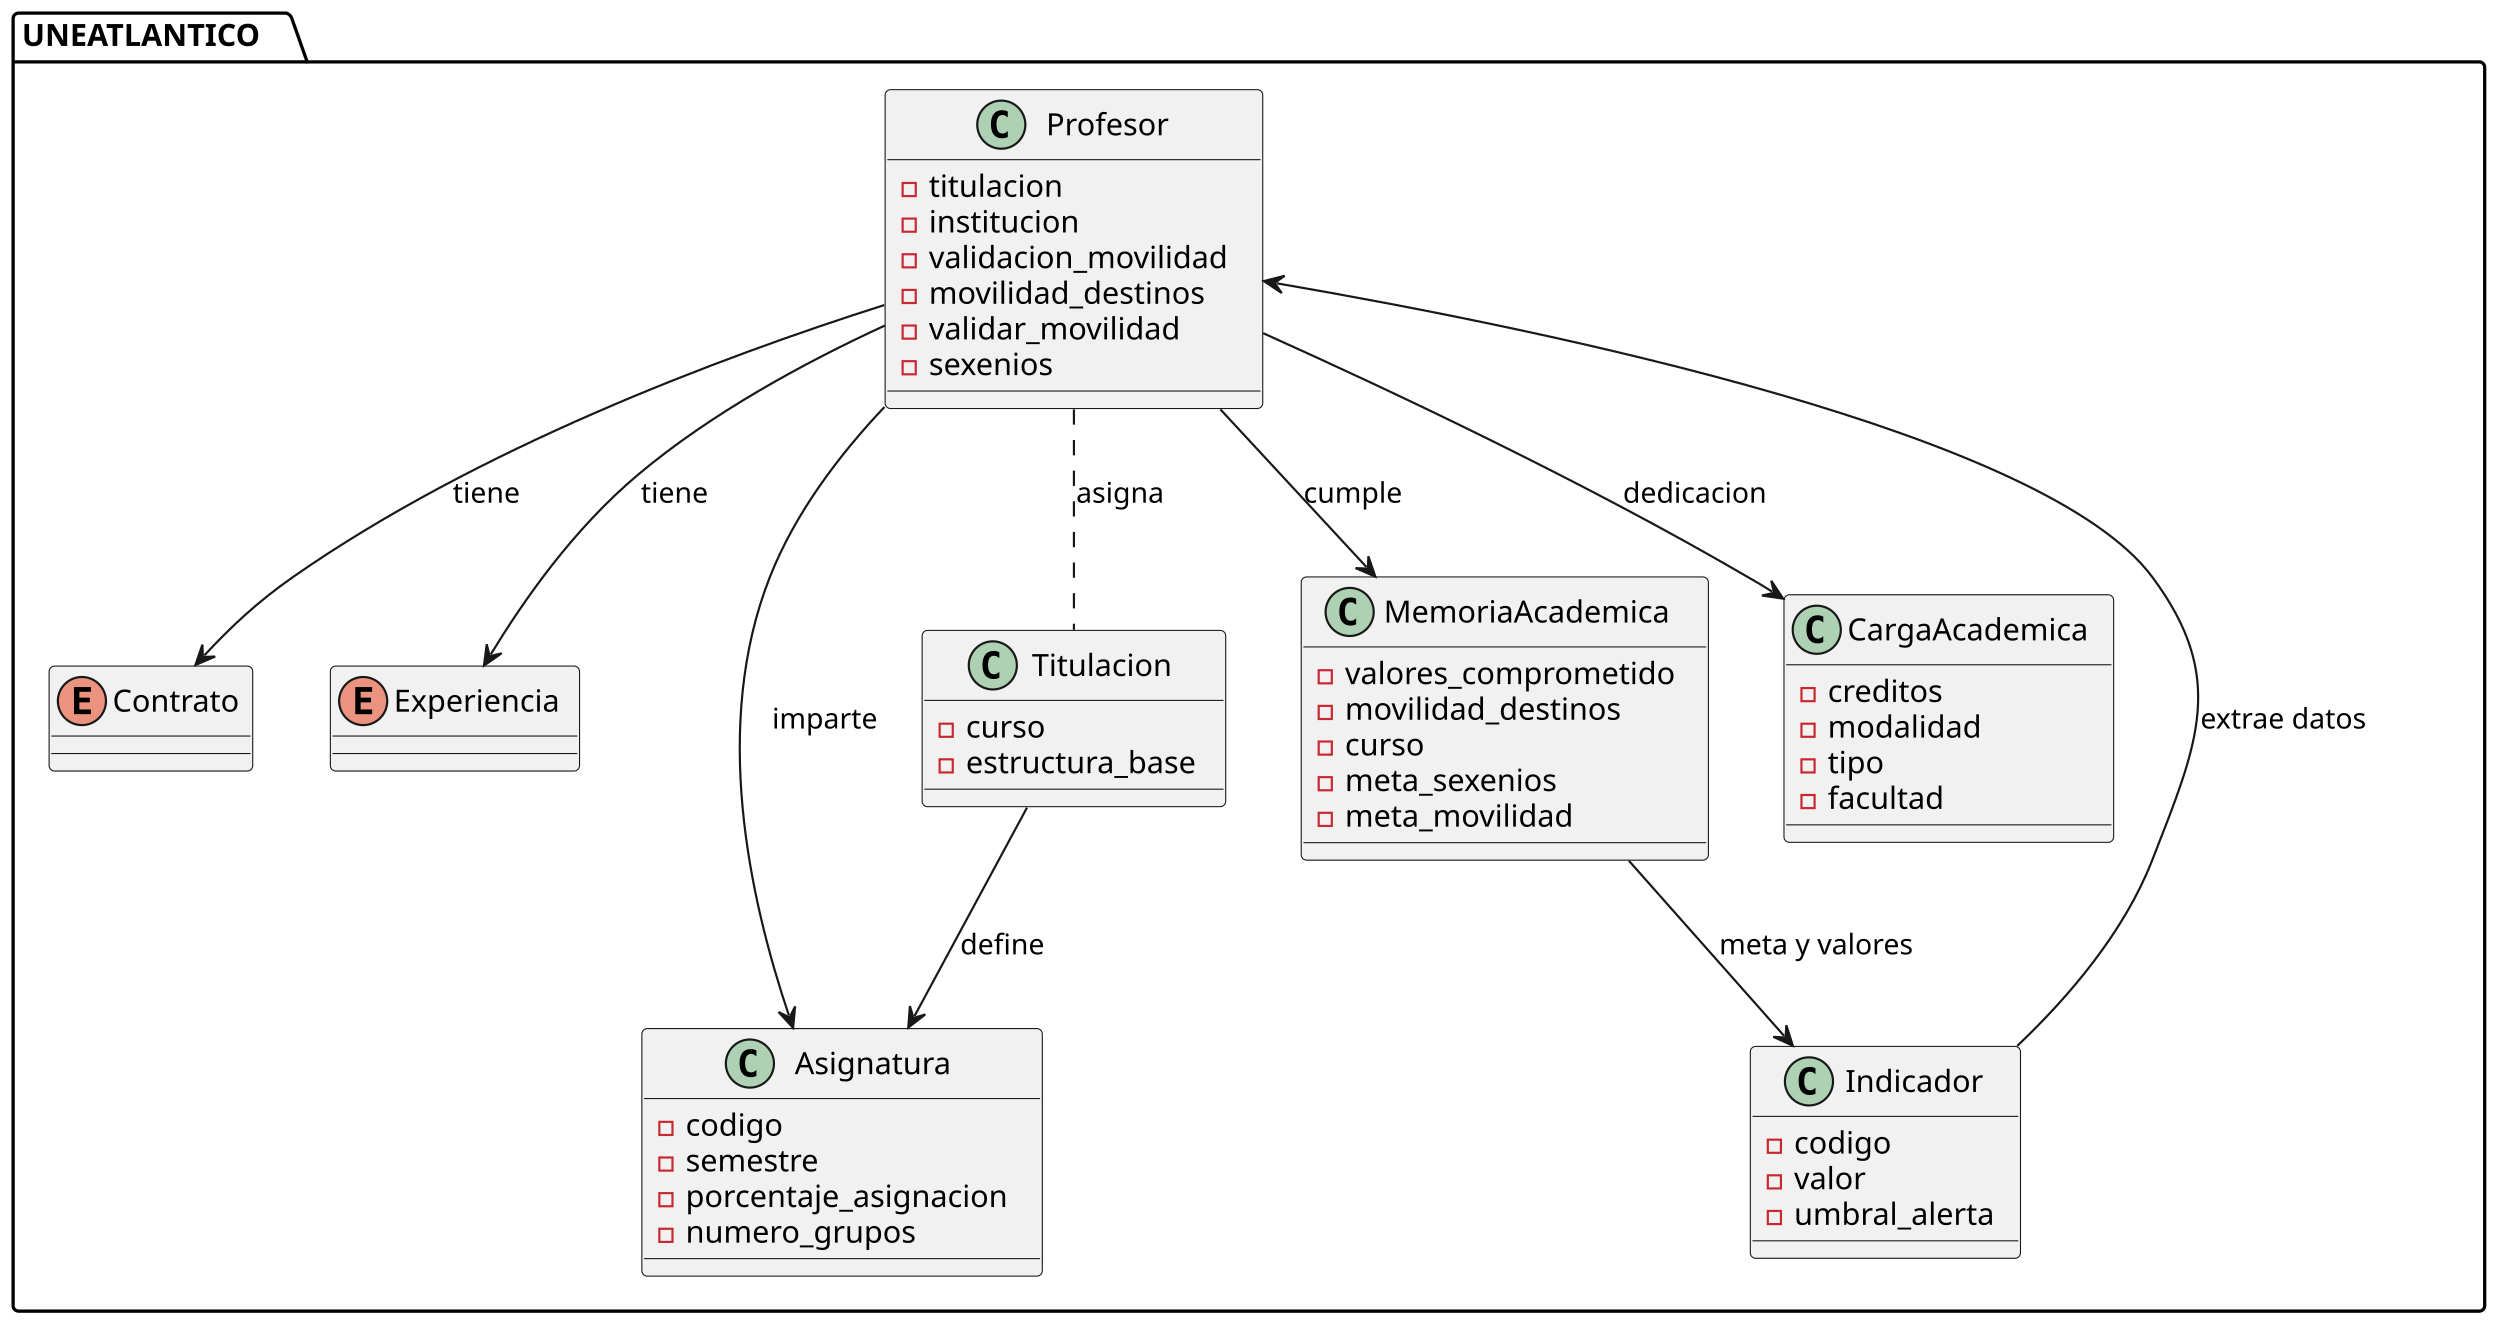
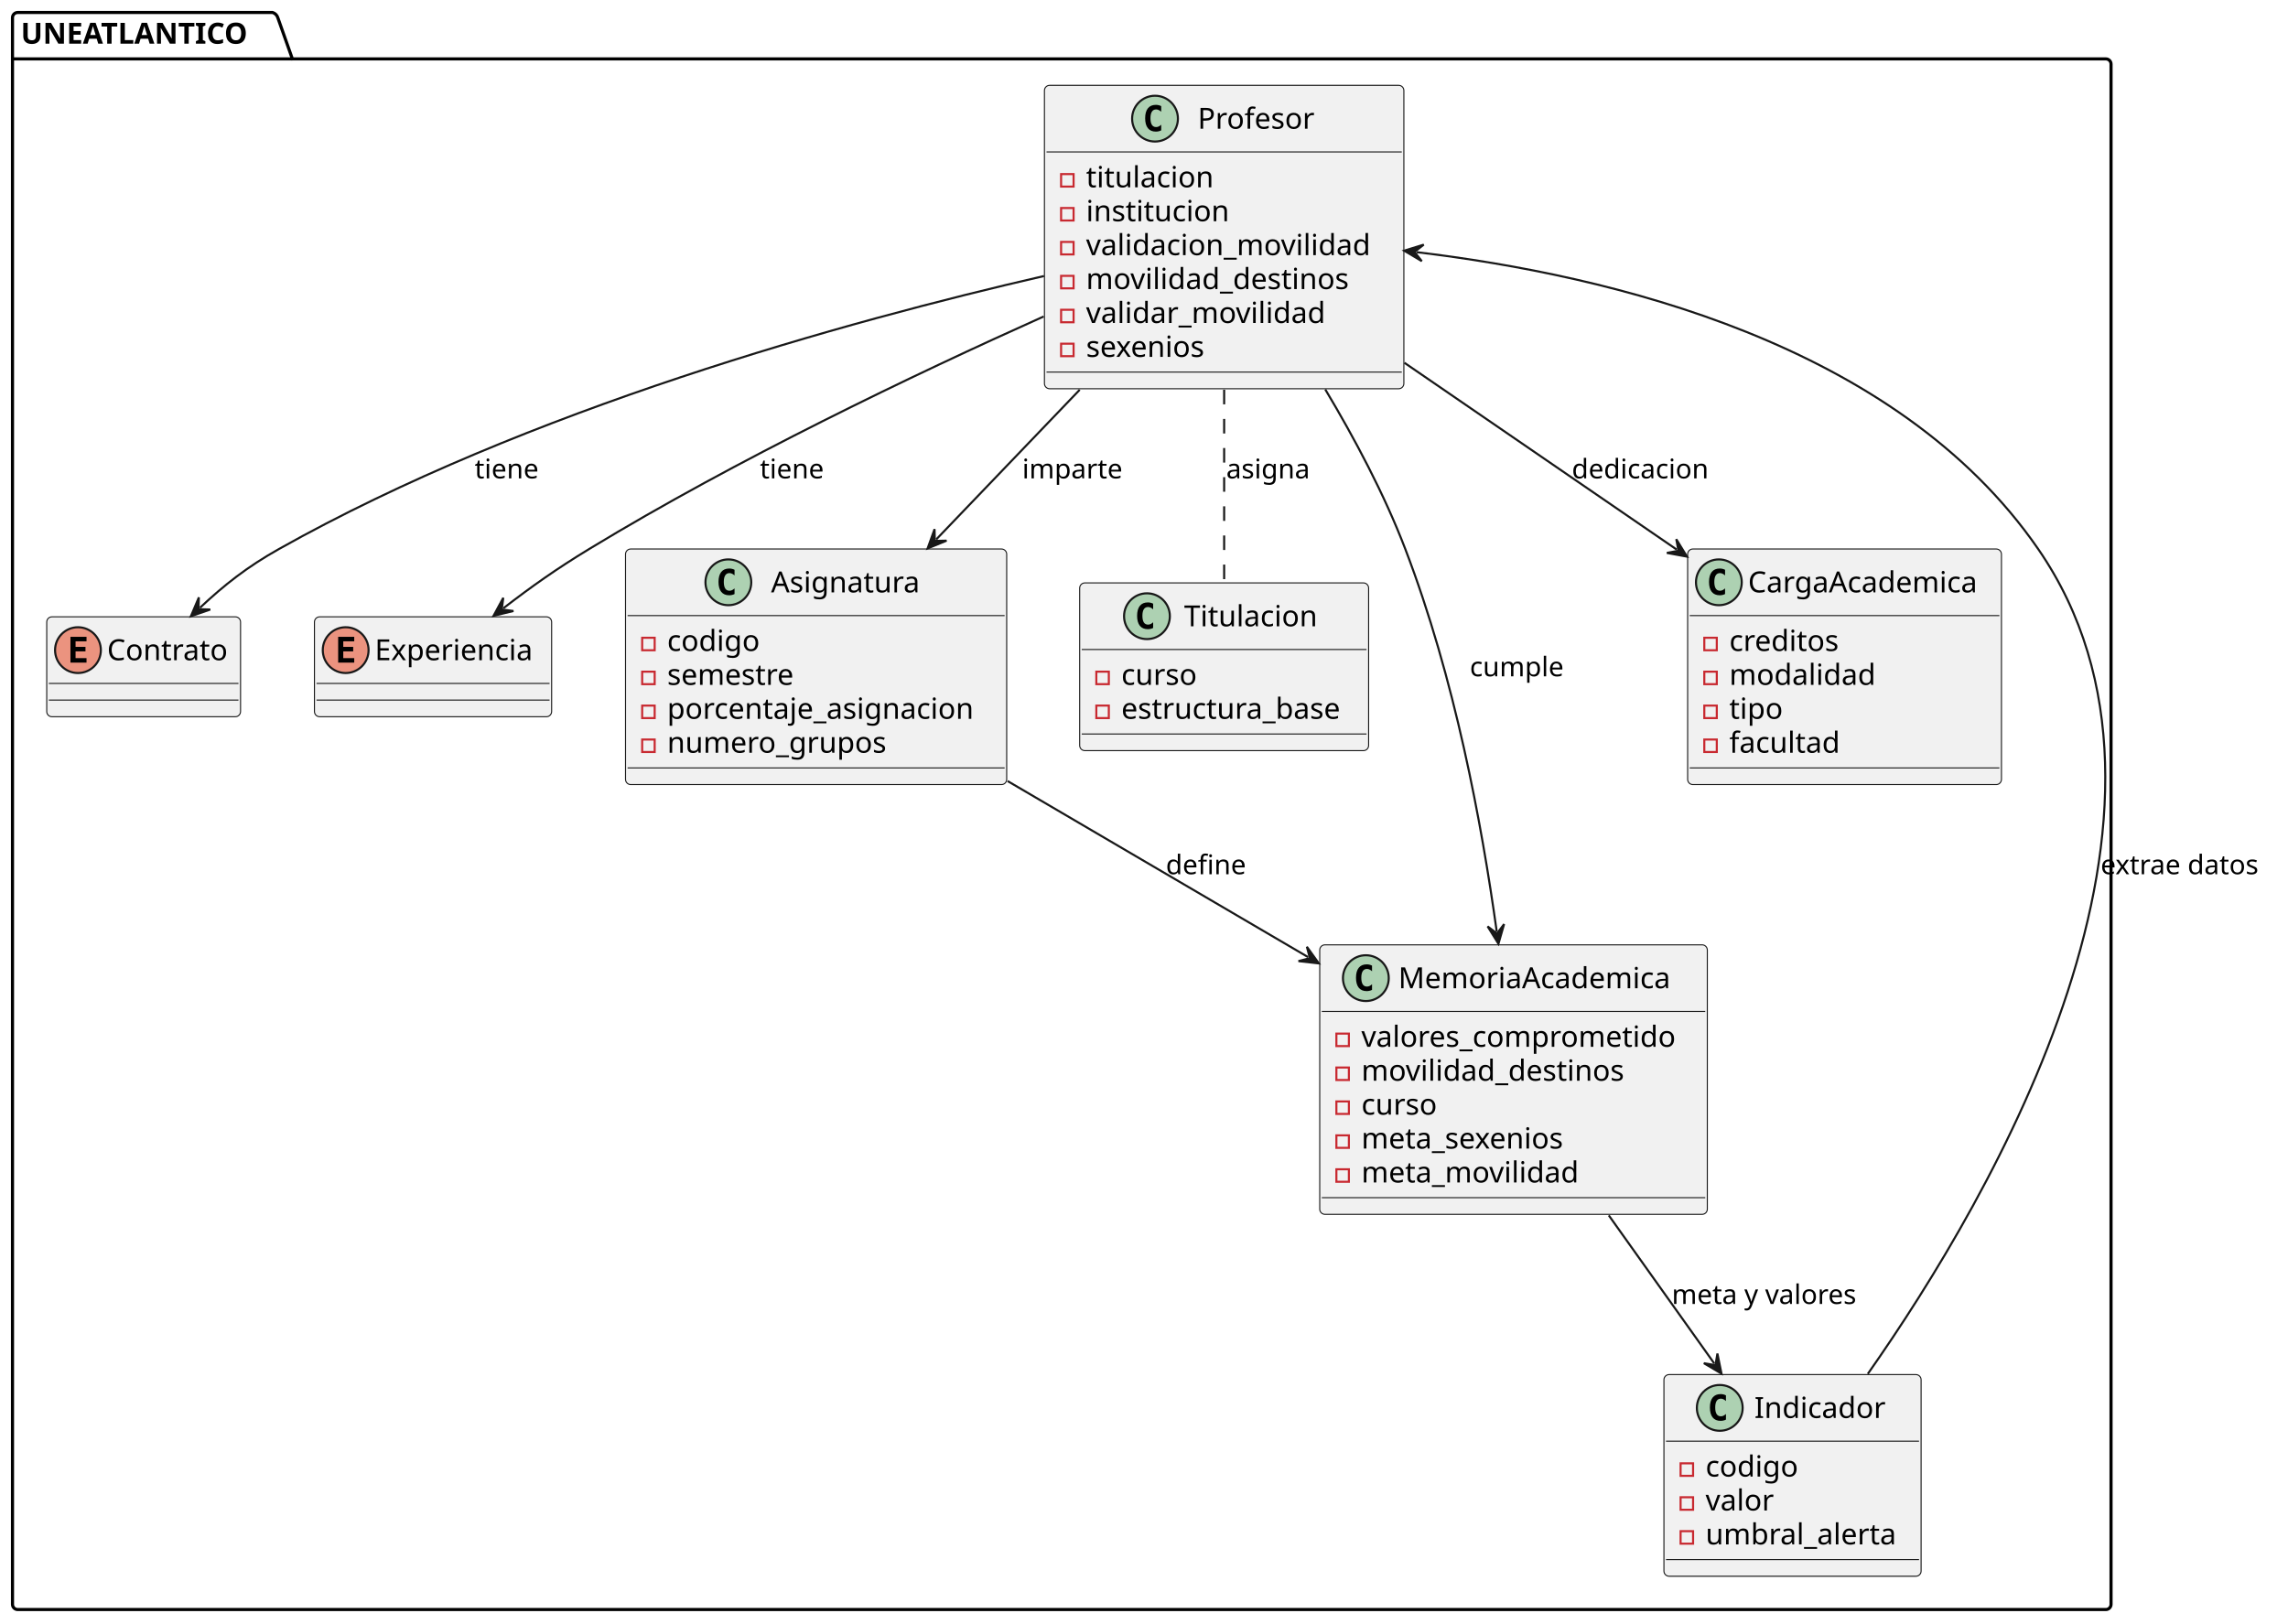
- <svg xmlns="http://www.w3.org/2000/svg" contentStyleType="text/css" height="606px" preserveAspectRatio="none" style="width:1143px;height:606px;background:#FFFFFF;" version="1.1" viewBox="0 0 1143 606" width="1143px" zoomAndPan="magnify">
+ <svg xmlns="http://www.w3.org/2000/svg" contentStyleType="text/css" height="780px" preserveAspectRatio="none" style="width:1099px;height:780px;background:#FFFFFF;" version="1.1" viewBox="0 0 1099 780" width="1099px" zoomAndPan="magnify">
  <defs />
  <g>
    <g id="cluster_UNEATLANTICO">
-       <path d="M8.5,6 L130.94,6 A3.75,3.75 0 0 1 133.44,8.5 L140.44,28.297 L1133.5,28.297 A2.5,2.5 0 0 1 1136,30.797 L1136,596.95 A2.5,2.5 0 0 1 1133.5,599.45 L8.5,599.45 A2.5,2.5 0 0 1 6,596.95 L6,8.5 A2.5,2.5 0 0 1 8.5,6 " fill="none" style="stroke:#000000;stroke-width:1.5;" />
+       <path d="M8.5,6 L130.94,6 A3.75,3.75 0 0 1 133.44,8.5 L140.44,28.297 L1011.5,28.297 A2.5,2.5 0 0 1 1014,30.797 L1014,770.84 A2.5,2.5 0 0 1 1011.5,773.34 L8.5,773.34 A2.5,2.5 0 0 1 6,770.84 L6,8.5 A2.5,2.5 0 0 1 8.5,6 " fill="none" style="stroke:#000000;stroke-width:1.5;" />
      <line style="stroke:#000000;stroke-width:1.5;" x1="6" x2="140.44" y1="28.297" y2="28.297" />
      <text fill="#000000" font-family="sans-serif" font-size="14" font-weight="bold" lengthAdjust="spacing" textLength="121.44" x="10" y="20.995">UNEATLANTICO</text>
    </g>
    <g id="elem_Profesor">
-       <rect codeLine="2" fill="#F1F1F1" height="145.781" id="Profesor" rx="2.5" ry="2.5" style="stroke:#181818;stroke-width:0.5;" width="172.644" x="404.68" y="41" />
-       <ellipse cx="457.792" cy="57" fill="#ADD1B2" rx="11" ry="11" style="stroke:#181818;stroke-width:1.0;" />
-       <path d="M460.761,62.641 Q460.182,62.938 459.542,63.078 Q458.901,63.234 458.198,63.234 Q455.698,63.234 454.37,61.594 Q453.057,59.938 453.057,56.812 Q453.057,53.688 454.37,52.031 Q455.698,50.375 458.198,50.375 Q458.901,50.375 459.542,50.531 Q460.198,50.688 460.761,50.984 L460.761,53.703 Q460.136,53.125 459.542,52.859 Q458.948,52.578 458.323,52.578 Q456.979,52.578 456.292,53.656 Q455.604,54.719 455.604,56.812 Q455.604,58.906 456.292,59.984 Q456.979,61.047 458.323,61.047 Q458.948,61.047 459.542,60.781 Q460.136,60.5 460.761,59.922 L460.761,62.641 Z " fill="#000000" />
-       <text fill="#000000" font-family="sans-serif" font-size="14" lengthAdjust="spacing" textLength="57.921" x="478.292" y="61.847">Profesor</text>
-       <line style="stroke:#181818;stroke-width:0.5;" x1="405.68" x2="576.324" y1="73" y2="73" />
-       <rect fill="none" height="6" style="stroke:#C82930;stroke-width:1.0;" width="6" x="412.68" y="83.648" />
-       <text fill="#000000" font-family="sans-serif" font-size="14" lengthAdjust="spacing" textLength="65.235" x="424.68" y="89.995">titulacion</text>
-       <rect fill="none" height="6" style="stroke:#C82930;stroke-width:1.0;" width="6" x="412.68" y="99.945" />
-       <text fill="#000000" font-family="sans-serif" font-size="14" lengthAdjust="spacing" textLength="72.823" x="424.68" y="106.292">institucion</text>
-       <rect fill="none" height="6" style="stroke:#C82930;stroke-width:1.0;" width="6" x="412.68" y="116.242" />
-       <text fill="#000000" font-family="sans-serif" font-size="14" lengthAdjust="spacing" textLength="146.644" x="424.68" y="122.589">validacion_movilidad</text>
-       <rect fill="none" height="6" style="stroke:#C82930;stroke-width:1.0;" width="6" x="412.68" y="132.539" />
-       <text fill="#000000" font-family="sans-serif" font-size="14" lengthAdjust="spacing" textLength="134.415" x="424.68" y="138.886">movilidad_destinos</text>
-       <rect fill="none" height="6" style="stroke:#C82930;stroke-width:1.0;" width="6" x="412.68" y="148.836" />
-       <text fill="#000000" font-family="sans-serif" font-size="14" lengthAdjust="spacing" textLength="123.375" x="424.68" y="155.183">validar_movilidad</text>
-       <rect fill="none" height="6" style="stroke:#C82930;stroke-width:1.0;" width="6" x="412.68" y="165.133" />
-       <text fill="#000000" font-family="sans-serif" font-size="14" lengthAdjust="spacing" textLength="61.428" x="424.68" y="171.48">sexenios</text>
-       <line style="stroke:#181818;stroke-width:0.5;" x1="405.68" x2="576.324" y1="178.781" y2="178.781" />
+       <rect codeLine="2" fill="#F1F1F1" height="145.781" id="Profesor" rx="2.5" ry="2.5" style="stroke:#181818;stroke-width:0.5;" width="172.644" x="501.68" y="41" />
+       <ellipse cx="554.792" cy="57" fill="#ADD1B2" rx="11" ry="11" style="stroke:#181818;stroke-width:1;" />
+       <path d="M557.761,62.641 Q557.182,62.938 556.542,63.078 Q555.901,63.234 555.198,63.234 Q552.698,63.234 551.37,61.594 Q550.057,59.938 550.057,56.812 Q550.057,53.688 551.37,52.031 Q552.698,50.375 555.198,50.375 Q555.901,50.375 556.542,50.531 Q557.198,50.688 557.761,50.984 L557.761,53.703 Q557.136,53.125 556.542,52.859 Q555.948,52.578 555.323,52.578 Q553.979,52.578 553.292,53.656 Q552.604,54.719 552.604,56.812 Q552.604,58.906 553.292,59.984 Q553.979,61.047 555.323,61.047 Q555.948,61.047 556.542,60.781 Q557.136,60.5 557.761,59.922 L557.761,62.641 Z " fill="#000000" />
+       <text fill="#000000" font-family="sans-serif" font-size="14" lengthAdjust="spacing" textLength="57.921" x="575.292" y="61.847">Profesor</text>
+       <line style="stroke:#181818;stroke-width:0.5;" x1="502.68" x2="673.324" y1="73" y2="73" />
+       <rect fill="none" height="6" style="stroke:#C82930;stroke-width:1;" width="6" x="509.68" y="83.648" />
+       <text fill="#000000" font-family="sans-serif" font-size="14" lengthAdjust="spacing" textLength="65.235" x="521.68" y="89.995">titulacion</text>
+       <rect fill="none" height="6" style="stroke:#C82930;stroke-width:1;" width="6" x="509.68" y="99.945" />
+       <text fill="#000000" font-family="sans-serif" font-size="14" lengthAdjust="spacing" textLength="72.823" x="521.68" y="106.292">institucion</text>
+       <rect fill="none" height="6" style="stroke:#C82930;stroke-width:1;" width="6" x="509.68" y="116.242" />
+       <text fill="#000000" font-family="sans-serif" font-size="14" lengthAdjust="spacing" textLength="146.644" x="521.68" y="122.589">validacion_movilidad</text>
+       <rect fill="none" height="6" style="stroke:#C82930;stroke-width:1;" width="6" x="509.68" y="132.539" />
+       <text fill="#000000" font-family="sans-serif" font-size="14" lengthAdjust="spacing" textLength="134.415" x="521.68" y="138.886">movilidad_destinos</text>
+       <rect fill="none" height="6" style="stroke:#C82930;stroke-width:1;" width="6" x="509.68" y="148.836" />
+       <text fill="#000000" font-family="sans-serif" font-size="14" lengthAdjust="spacing" textLength="123.375" x="521.68" y="155.183">validar_movilidad</text>
+       <rect fill="none" height="6" style="stroke:#C82930;stroke-width:1;" width="6" x="509.68" y="165.133" />
+       <text fill="#000000" font-family="sans-serif" font-size="14" lengthAdjust="spacing" textLength="61.428" x="521.68" y="171.48">sexenios</text>
+       <line style="stroke:#181818;stroke-width:0.5;" x1="502.68" x2="673.324" y1="178.781" y2="178.781" />
    </g>
    <g id="elem_Contrato">
-       <rect codeLine="11" fill="#F1F1F1" height="48" id="Contrato" rx="2.5" ry="2.5" style="stroke:#181818;stroke-width:0.5;" width="93.093" x="22.45" y="304.52" />
-       <ellipse cx="37.45" cy="320.52" fill="#EB937F" rx="11" ry="11" style="stroke:#181818;stroke-width:1.0;" />
-       <path d="M41.559,326.52 L33.841,326.52 L33.841,314.129 L41.559,314.129 L41.559,316.286 L36.294,316.286 L36.294,318.957 L41.059,318.957 L41.059,321.114 L36.294,321.114 L36.294,324.364 L41.559,324.364 L41.559,326.52 Z " fill="#000000" />
-       <text fill="#000000" font-family="sans-serif" font-size="14" lengthAdjust="spacing" textLength="61.093" x="51.45" y="325.367">Contrato</text>
-       <line style="stroke:#181818;stroke-width:0.5;" x1="23.45" x2="114.543" y1="336.52" y2="336.52" />
-       <line style="stroke:#181818;stroke-width:0.5;" x1="23.45" x2="114.543" y1="344.52" y2="344.52" />
+       <rect codeLine="11" fill="#F1F1F1" height="48" id="Contrato" rx="2.5" ry="2.5" style="stroke:#181818;stroke-width:0.5;" width="93.093" x="22.45" y="296.37" />
+       <ellipse cx="37.45" cy="312.37" fill="#EB937F" rx="11" ry="11" style="stroke:#181818;stroke-width:1;" />
+       <path d="M41.559,318.37 L33.841,318.37 L33.841,305.979 L41.559,305.979 L41.559,308.136 L36.294,308.136 L36.294,310.808 L41.059,310.808 L41.059,312.964 L36.294,312.964 L36.294,316.214 L41.559,316.214 L41.559,318.37 Z " fill="#000000" />
+       <text fill="#000000" font-family="sans-serif" font-size="14" lengthAdjust="spacing" textLength="61.093" x="51.45" y="317.217">Contrato</text>
+       <line style="stroke:#181818;stroke-width:0.5;" x1="23.45" x2="114.543" y1="328.37" y2="328.37" />
+       <line style="stroke:#181818;stroke-width:0.5;" x1="23.45" x2="114.543" y1="336.37" y2="336.37" />
    </g>
    <g id="elem_Experiencia">
-       <rect codeLine="13" fill="#F1F1F1" height="48" id="Experiencia" rx="2.5" ry="2.5" style="stroke:#181818;stroke-width:0.5;" width="113.929" x="151.04" y="304.52" />
-       <ellipse cx="166.04" cy="320.52" fill="#EB937F" rx="11" ry="11" style="stroke:#181818;stroke-width:1.0;" />
-       <path d="M170.149,326.52 L162.431,326.52 L162.431,314.129 L170.149,314.129 L170.149,316.286 L164.884,316.286 L164.884,318.957 L169.649,318.957 L169.649,321.114 L164.884,321.114 L164.884,324.364 L170.149,324.364 L170.149,326.52 Z " fill="#000000" />
-       <text fill="#000000" font-family="sans-serif" font-size="14" lengthAdjust="spacing" textLength="81.929" x="180.04" y="325.367">Experiencia</text>
-       <line style="stroke:#181818;stroke-width:0.5;" x1="152.04" x2="263.969" y1="336.52" y2="336.52" />
-       <line style="stroke:#181818;stroke-width:0.5;" x1="152.04" x2="263.969" y1="344.52" y2="344.52" />
+       <rect codeLine="13" fill="#F1F1F1" height="48" id="Experiencia" rx="2.5" ry="2.5" style="stroke:#181818;stroke-width:0.5;" width="113.929" x="151.04" y="296.37" />
+       <ellipse cx="166.04" cy="312.37" fill="#EB937F" rx="11" ry="11" style="stroke:#181818;stroke-width:1;" />
+       <path d="M170.149,318.37 L162.431,318.37 L162.431,305.979 L170.149,305.979 L170.149,308.136 L164.884,308.136 L164.884,310.808 L169.649,310.808 L169.649,312.964 L164.884,312.964 L164.884,316.214 L170.149,316.214 L170.149,318.37 Z " fill="#000000" />
+       <text fill="#000000" font-family="sans-serif" font-size="14" lengthAdjust="spacing" textLength="81.929" x="180.04" y="317.217">Experiencia</text>
+       <line style="stroke:#181818;stroke-width:0.5;" x1="152.04" x2="263.969" y1="328.37" y2="328.37" />
+       <line style="stroke:#181818;stroke-width:0.5;" x1="152.04" x2="263.969" y1="336.37" y2="336.37" />
    </g>
    <g id="elem_Asignatura">
-       <rect codeLine="16" fill="#F1F1F1" height="113.188" id="Asignatura" rx="2.5" ry="2.5" style="stroke:#181818;stroke-width:0.5;" width="183.09" x="293.46" y="470.26" />
-       <ellipse cx="342.856" cy="486.26" fill="#ADD1B2" rx="11" ry="11" style="stroke:#181818;stroke-width:1.0;" />
-       <path d="M345.825,491.901 Q345.247,492.197 344.606,492.338 Q343.966,492.494 343.263,492.494 Q340.763,492.494 339.435,490.854 Q338.122,489.197 338.122,486.072 Q338.122,482.947 339.435,481.291 Q340.763,479.635 343.263,479.635 Q343.966,479.635 344.606,479.791 Q345.263,479.947 345.825,480.244 L345.825,482.963 Q345.2,482.385 344.606,482.119 Q344.013,481.838 343.388,481.838 Q342.044,481.838 341.356,482.916 Q340.669,483.979 340.669,486.072 Q340.669,488.166 341.356,489.244 Q342.044,490.307 343.388,490.307 Q344.013,490.307 344.606,490.041 Q345.2,489.76 345.825,489.182 L345.825,491.901 Z " fill="#000000" />
-       <text fill="#000000" font-family="sans-serif" font-size="14" lengthAdjust="spacing" textLength="75.797" x="363.356" y="491.107">Asignatura</text>
-       <line style="stroke:#181818;stroke-width:0.5;" x1="294.46" x2="475.55" y1="502.26" y2="502.26" />
-       <rect fill="none" height="6" style="stroke:#C82930;stroke-width:1.0;" width="6" x="301.46" y="512.908" />
-       <text fill="#000000" font-family="sans-serif" font-size="14" lengthAdjust="spacing" textLength="46.491" x="313.46" y="519.255">codigo</text>
-       <rect fill="none" height="6" style="stroke:#C82930;stroke-width:1.0;" width="6" x="301.46" y="529.205" />
-       <text fill="#000000" font-family="sans-serif" font-size="14" lengthAdjust="spacing" textLength="65.311" x="313.46" y="535.552">semestre</text>
-       <rect fill="none" height="6" style="stroke:#C82930;stroke-width:1.0;" width="6" x="301.46" y="545.502" />
-       <text fill="#000000" font-family="sans-serif" font-size="14" lengthAdjust="spacing" textLength="157.09" x="313.46" y="551.849">porcentaje_asignacion</text>
-       <rect fill="none" height="6" style="stroke:#C82930;stroke-width:1.0;" width="6" x="301.46" y="561.799" />
-       <text fill="#000000" font-family="sans-serif" font-size="14" lengthAdjust="spacing" textLength="109.58" x="313.46" y="568.146">numero_grupos</text>
-       <line style="stroke:#181818;stroke-width:0.5;" x1="294.46" x2="475.55" y1="575.447" y2="575.447" />
+       <rect codeLine="16" fill="#F1F1F1" height="113.188" id="Asignatura" rx="2.5" ry="2.5" style="stroke:#181818;stroke-width:0.5;" width="183.09" x="300.46" y="263.78" />
+       <ellipse cx="349.856" cy="279.78" fill="#ADD1B2" rx="11" ry="11" style="stroke:#181818;stroke-width:1;" />
+       <path d="M352.825,285.421 Q352.247,285.717 351.606,285.858 Q350.966,286.014 350.263,286.014 Q347.763,286.014 346.435,284.374 Q345.122,282.717 345.122,279.592 Q345.122,276.467 346.435,274.811 Q347.763,273.155 350.263,273.155 Q350.966,273.155 351.606,273.311 Q352.263,273.467 352.825,273.764 L352.825,276.483 Q352.2,275.905 351.606,275.639 Q351.013,275.358 350.388,275.358 Q349.044,275.358 348.356,276.436 Q347.669,277.499 347.669,279.592 Q347.669,281.686 348.356,282.764 Q349.044,283.827 350.388,283.827 Q351.013,283.827 351.606,283.561 Q352.2,283.28 352.825,282.702 L352.825,285.421 Z " fill="#000000" />
+       <text fill="#000000" font-family="sans-serif" font-size="14" lengthAdjust="spacing" textLength="75.797" x="370.356" y="284.627">Asignatura</text>
+       <line style="stroke:#181818;stroke-width:0.5;" x1="301.46" x2="482.55" y1="295.78" y2="295.78" />
+       <rect fill="none" height="6" style="stroke:#C82930;stroke-width:1;" width="6" x="308.46" y="306.428" />
+       <text fill="#000000" font-family="sans-serif" font-size="14" lengthAdjust="spacing" textLength="46.491" x="320.46" y="312.775">codigo</text>
+       <rect fill="none" height="6" style="stroke:#C82930;stroke-width:1;" width="6" x="308.46" y="322.725" />
+       <text fill="#000000" font-family="sans-serif" font-size="14" lengthAdjust="spacing" textLength="65.311" x="320.46" y="329.072">semestre</text>
+       <rect fill="none" height="6" style="stroke:#C82930;stroke-width:1;" width="6" x="308.46" y="339.022" />
+       <text fill="#000000" font-family="sans-serif" font-size="14" lengthAdjust="spacing" textLength="157.09" x="320.46" y="345.369">porcentaje_asignacion</text>
+       <rect fill="none" height="6" style="stroke:#C82930;stroke-width:1;" width="6" x="308.46" y="355.319" />
+       <text fill="#000000" font-family="sans-serif" font-size="14" lengthAdjust="spacing" textLength="109.58" x="320.46" y="361.666">numero_grupos</text>
+       <line style="stroke:#181818;stroke-width:0.5;" x1="301.46" x2="482.55" y1="368.967" y2="368.967" />
    </g>
    <g id="elem_Titulacion">
-       <rect codeLine="23" fill="#F1F1F1" height="80.594" id="Titulacion" rx="2.5" ry="2.5" style="stroke:#181818;stroke-width:0.5;" width="138.793" x="421.6" y="288.22" />
-       <ellipse cx="453.923" cy="304.22" fill="#ADD1B2" rx="11" ry="11" style="stroke:#181818;stroke-width:1.0;" />
-       <path d="M456.892,309.861 Q456.313,310.158 455.673,310.298 Q455.032,310.454 454.329,310.454 Q451.829,310.454 450.501,308.814 Q449.188,307.158 449.188,304.033 Q449.188,300.908 450.501,299.251 Q451.829,297.595 454.329,297.595 Q455.032,297.595 455.673,297.751 Q456.329,297.908 456.892,298.204 L456.892,300.923 Q456.267,300.345 455.673,300.079 Q455.079,299.798 454.454,299.798 Q453.11,299.798 452.423,300.876 Q451.735,301.939 451.735,304.033 Q451.735,306.126 452.423,307.204 Q453.11,308.267 454.454,308.267 Q455.079,308.267 455.673,308.001 Q456.267,307.72 456.892,307.142 L456.892,309.861 Z " fill="#000000" />
-       <text fill="#000000" font-family="sans-serif" font-size="14" lengthAdjust="spacing" textLength="68.298" x="471.772" y="309.067">Titulacion</text>
-       <line style="stroke:#181818;stroke-width:0.5;" x1="422.6" x2="559.393" y1="320.22" y2="320.22" />
-       <rect fill="none" height="6" style="stroke:#C82930;stroke-width:1.0;" width="6" x="429.6" y="330.868" />
-       <text fill="#000000" font-family="sans-serif" font-size="14" lengthAdjust="spacing" textLength="38.185" x="441.6" y="337.215">curso</text>
-       <rect fill="none" height="6" style="stroke:#C82930;stroke-width:1.0;" width="6" x="429.6" y="347.165" />
-       <text fill="#000000" font-family="sans-serif" font-size="14" lengthAdjust="spacing" textLength="112.793" x="441.6" y="353.512">estructura_base</text>
-       <line style="stroke:#181818;stroke-width:0.5;" x1="422.6" x2="559.393" y1="360.814" y2="360.814" />
+       <rect codeLine="23" fill="#F1F1F1" height="80.594" id="Titulacion" rx="2.5" ry="2.5" style="stroke:#181818;stroke-width:0.5;" width="138.793" x="518.6" y="280.07" />
+       <ellipse cx="550.923" cy="296.07" fill="#ADD1B2" rx="11" ry="11" style="stroke:#181818;stroke-width:1;" />
+       <path d="M553.892,301.711 Q553.313,302.007 552.673,302.148 Q552.032,302.304 551.329,302.304 Q548.829,302.304 547.501,300.664 Q546.188,299.007 546.188,295.882 Q546.188,292.757 547.501,291.101 Q548.829,289.445 551.329,289.445 Q552.032,289.445 552.673,289.601 Q553.329,289.757 553.892,290.054 L553.892,292.773 Q553.267,292.195 552.673,291.929 Q552.079,291.648 551.454,291.648 Q550.11,291.648 549.423,292.726 Q548.735,293.789 548.735,295.882 Q548.735,297.976 549.423,299.054 Q550.11,300.117 551.454,300.117 Q552.079,300.117 552.673,299.851 Q553.267,299.57 553.892,298.992 L553.892,301.711 Z " fill="#000000" />
+       <text fill="#000000" font-family="sans-serif" font-size="14" lengthAdjust="spacing" textLength="68.298" x="568.772" y="300.917">Titulacion</text>
+       <line style="stroke:#181818;stroke-width:0.5;" x1="519.6" x2="656.393" y1="312.07" y2="312.07" />
+       <rect fill="none" height="6" style="stroke:#C82930;stroke-width:1;" width="6" x="526.6" y="322.718" />
+       <text fill="#000000" font-family="sans-serif" font-size="14" lengthAdjust="spacing" textLength="38.185" x="538.6" y="329.065">curso</text>
+       <rect fill="none" height="6" style="stroke:#C82930;stroke-width:1;" width="6" x="526.6" y="339.015" />
+       <text fill="#000000" font-family="sans-serif" font-size="14" lengthAdjust="spacing" textLength="112.793" x="538.6" y="345.362">estructura_base</text>
+       <line style="stroke:#181818;stroke-width:0.5;" x1="519.6" x2="656.393" y1="352.664" y2="352.664" />
    </g>
    <g id="elem_MemoriaAcademica">
-       <rect codeLine="28" fill="#F1F1F1" height="129.484" id="MemoriaAcademica" rx="2.5" ry="2.5" style="stroke:#181818;stroke-width:0.5;" width="186.173" x="594.91" y="263.78" />
-       <ellipse cx="617.063" cy="279.78" fill="#ADD1B2" rx="11" ry="11" style="stroke:#181818;stroke-width:1.0;" />
-       <path d="M620.032,285.421 Q619.454,285.717 618.813,285.858 Q618.172,286.014 617.469,286.014 Q614.969,286.014 613.641,284.374 Q612.329,282.717 612.329,279.592 Q612.329,276.467 613.641,274.811 Q614.969,273.155 617.469,273.155 Q618.172,273.155 618.813,273.311 Q619.469,273.467 620.032,273.764 L620.032,276.483 Q619.407,275.905 618.813,275.639 Q618.219,275.358 617.594,275.358 Q616.25,275.358 615.563,276.436 Q614.875,277.499 614.875,279.592 Q614.875,281.686 615.563,282.764 Q616.25,283.827 617.594,283.827 Q618.219,283.827 618.813,283.561 Q619.407,283.28 620.032,282.702 L620.032,285.421 Z " fill="#000000" />
-       <text fill="#000000" font-family="sans-serif" font-size="14" lengthAdjust="spacing" textLength="138.277" x="632.653" y="284.627">MemoriaAcademica</text>
-       <line style="stroke:#181818;stroke-width:0.5;" x1="595.91" x2="780.083" y1="295.78" y2="295.78" />
-       <rect fill="none" height="6" style="stroke:#C82930;stroke-width:1.0;" width="6" x="602.91" y="306.428" />
-       <text fill="#000000" font-family="sans-serif" font-size="14" lengthAdjust="spacing" textLength="160.173" x="614.91" y="312.775">valores_comprometido</text>
-       <rect fill="none" height="6" style="stroke:#C82930;stroke-width:1.0;" width="6" x="602.91" y="322.725" />
-       <text fill="#000000" font-family="sans-serif" font-size="14" lengthAdjust="spacing" textLength="134.415" x="614.91" y="329.072">movilidad_destinos</text>
-       <rect fill="none" height="6" style="stroke:#C82930;stroke-width:1.0;" width="6" x="602.91" y="339.022" />
-       <text fill="#000000" font-family="sans-serif" font-size="14" lengthAdjust="spacing" textLength="38.185" x="614.91" y="345.369">curso</text>
-       <rect fill="none" height="6" style="stroke:#C82930;stroke-width:1.0;" width="6" x="602.91" y="355.319" />
-       <text fill="#000000" font-family="sans-serif" font-size="14" lengthAdjust="spacing" textLength="104.747" x="614.91" y="361.666">meta_sexenios</text>
-       <rect fill="none" height="6" style="stroke:#C82930;stroke-width:1.0;" width="6" x="602.91" y="371.616" />
-       <text fill="#000000" font-family="sans-serif" font-size="14" lengthAdjust="spacing" textLength="111.829" x="614.91" y="377.963">meta_movilidad</text>
-       <line style="stroke:#181818;stroke-width:0.5;" x1="595.91" x2="780.083" y1="385.264" y2="385.264" />
+       <rect codeLine="28" fill="#F1F1F1" height="129.484" id="MemoriaAcademica" rx="2.5" ry="2.5" style="stroke:#181818;stroke-width:0.5;" width="186.173" x="633.91" y="453.97" />
+       <ellipse cx="656.063" cy="469.97" fill="#ADD1B2" rx="11" ry="11" style="stroke:#181818;stroke-width:1;" />
+       <path d="M659.032,475.611 Q658.454,475.908 657.813,476.048 Q657.172,476.204 656.469,476.204 Q653.969,476.204 652.641,474.564 Q651.329,472.908 651.329,469.783 Q651.329,466.658 652.641,465.001 Q653.969,463.345 656.469,463.345 Q657.172,463.345 657.813,463.501 Q658.469,463.658 659.032,463.954 L659.032,466.673 Q658.407,466.095 657.813,465.829 Q657.219,465.548 656.594,465.548 Q655.25,465.548 654.563,466.626 Q653.875,467.689 653.875,469.783 Q653.875,471.876 654.563,472.954 Q655.25,474.017 656.594,474.017 Q657.219,474.017 657.813,473.751 Q658.407,473.47 659.032,472.892 L659.032,475.611 Z " fill="#000000" />
+       <text fill="#000000" font-family="sans-serif" font-size="14" lengthAdjust="spacing" textLength="138.277" x="671.653" y="474.817">MemoriaAcademica</text>
+       <line style="stroke:#181818;stroke-width:0.5;" x1="634.91" x2="819.083" y1="485.97" y2="485.97" />
+       <rect fill="none" height="6" style="stroke:#C82930;stroke-width:1;" width="6" x="641.91" y="496.618" />
+       <text fill="#000000" font-family="sans-serif" font-size="14" lengthAdjust="spacing" textLength="160.173" x="653.91" y="502.965">valores_comprometido</text>
+       <rect fill="none" height="6" style="stroke:#C82930;stroke-width:1;" width="6" x="641.91" y="512.915" />
+       <text fill="#000000" font-family="sans-serif" font-size="14" lengthAdjust="spacing" textLength="134.415" x="653.91" y="519.262">movilidad_destinos</text>
+       <rect fill="none" height="6" style="stroke:#C82930;stroke-width:1;" width="6" x="641.91" y="529.212" />
+       <text fill="#000000" font-family="sans-serif" font-size="14" lengthAdjust="spacing" textLength="38.185" x="653.91" y="535.559">curso</text>
+       <rect fill="none" height="6" style="stroke:#C82930;stroke-width:1;" width="6" x="641.91" y="545.509" />
+       <text fill="#000000" font-family="sans-serif" font-size="14" lengthAdjust="spacing" textLength="104.747" x="653.91" y="551.856">meta_sexenios</text>
+       <rect fill="none" height="6" style="stroke:#C82930;stroke-width:1;" width="6" x="641.91" y="561.806" />
+       <text fill="#000000" font-family="sans-serif" font-size="14" lengthAdjust="spacing" textLength="111.829" x="653.91" y="568.153">meta_movilidad</text>
+       <line style="stroke:#181818;stroke-width:0.5;" x1="634.91" x2="819.083" y1="575.454" y2="575.454" />
    </g>
    <g id="elem_Indicador">
-       <rect codeLine="36" fill="#F1F1F1" height="96.891" id="Indicador" rx="2.5" ry="2.5" style="stroke:#181818;stroke-width:0.5;" width="123.528" x="800.24" y="478.41" />
-       <ellipse cx="827.059" cy="494.41" fill="#ADD1B2" rx="11" ry="11" style="stroke:#181818;stroke-width:1.0;" />
-       <path d="M830.028,500.051 Q829.45,500.348 828.809,500.488 Q828.169,500.644 827.466,500.644 Q824.966,500.644 823.638,499.004 Q822.325,497.348 822.325,494.223 Q822.325,491.098 823.638,489.441 Q824.966,487.785 827.466,487.785 Q828.169,487.785 828.809,487.941 Q829.466,488.098 830.028,488.394 L830.028,491.113 Q829.403,490.535 828.809,490.269 Q828.216,489.988 827.591,489.988 Q826.247,489.988 825.559,491.066 Q824.872,492.129 824.872,494.223 Q824.872,496.316 825.559,497.394 Q826.247,498.457 827.591,498.457 Q828.216,498.457 828.809,498.191 Q829.403,497.91 830.028,497.332 L830.028,500.051 Z " fill="#000000" />
-       <text fill="#000000" font-family="sans-serif" font-size="14" lengthAdjust="spacing" textLength="65.263" x="843.686" y="499.257">Indicador</text>
-       <line style="stroke:#181818;stroke-width:0.5;" x1="801.24" x2="922.768" y1="510.41" y2="510.41" />
-       <rect fill="none" height="6" style="stroke:#C82930;stroke-width:1.0;" width="6" x="808.24" y="521.058" />
-       <text fill="#000000" font-family="sans-serif" font-size="14" lengthAdjust="spacing" textLength="46.491" x="820.24" y="527.405">codigo</text>
-       <rect fill="none" height="6" style="stroke:#C82930;stroke-width:1.0;" width="6" x="808.24" y="537.355" />
-       <text fill="#000000" font-family="sans-serif" font-size="14" lengthAdjust="spacing" textLength="35.075" x="820.24" y="543.702">valor</text>
-       <rect fill="none" height="6" style="stroke:#C82930;stroke-width:1.0;" width="6" x="808.24" y="553.652" />
-       <text fill="#000000" font-family="sans-serif" font-size="14" lengthAdjust="spacing" textLength="97.528" x="820.24" y="559.999">umbral_alerta</text>
-       <line style="stroke:#181818;stroke-width:0.5;" x1="801.24" x2="922.768" y1="567.301" y2="567.301" />
+       <rect codeLine="36" fill="#F1F1F1" height="96.891" id="Indicador" rx="2.5" ry="2.5" style="stroke:#181818;stroke-width:0.5;" width="123.528" x="799.24" y="660.45" />
+       <ellipse cx="826.059" cy="676.45" fill="#ADD1B2" rx="11" ry="11" style="stroke:#181818;stroke-width:1;" />
+       <path d="M829.028,682.091 Q828.45,682.388 827.809,682.528 Q827.169,682.684 826.466,682.684 Q823.966,682.684 822.638,681.044 Q821.325,679.388 821.325,676.263 Q821.325,673.138 822.638,671.481 Q823.966,669.825 826.466,669.825 Q827.169,669.825 827.809,669.981 Q828.466,670.138 829.028,670.434 L829.028,673.153 Q828.403,672.575 827.809,672.309 Q827.216,672.028 826.591,672.028 Q825.247,672.028 824.559,673.106 Q823.872,674.169 823.872,676.263 Q823.872,678.356 824.559,679.434 Q825.247,680.497 826.591,680.497 Q827.216,680.497 827.809,680.231 Q828.403,679.95 829.028,679.372 L829.028,682.091 Z " fill="#000000" />
+       <text fill="#000000" font-family="sans-serif" font-size="14" lengthAdjust="spacing" textLength="65.263" x="842.686" y="681.297">Indicador</text>
+       <line style="stroke:#181818;stroke-width:0.5;" x1="800.24" x2="921.768" y1="692.45" y2="692.45" />
+       <rect fill="none" height="6" style="stroke:#C82930;stroke-width:1;" width="6" x="807.24" y="703.098" />
+       <text fill="#000000" font-family="sans-serif" font-size="14" lengthAdjust="spacing" textLength="46.491" x="819.24" y="709.445">codigo</text>
+       <rect fill="none" height="6" style="stroke:#C82930;stroke-width:1;" width="6" x="807.24" y="719.395" />
+       <text fill="#000000" font-family="sans-serif" font-size="14" lengthAdjust="spacing" textLength="35.075" x="819.24" y="725.742">valor</text>
+       <rect fill="none" height="6" style="stroke:#C82930;stroke-width:1;" width="6" x="807.24" y="735.692" />
+       <text fill="#000000" font-family="sans-serif" font-size="14" lengthAdjust="spacing" textLength="97.528" x="819.24" y="742.039">umbral_alerta</text>
+       <line style="stroke:#181818;stroke-width:0.5;" x1="800.24" x2="921.768" y1="749.341" y2="749.341" />
    </g>
    <g id="elem_CargaAcademica">
-       <rect codeLine="42" fill="#F1F1F1" height="113.188" id="CargaAcademica" rx="2.5" ry="2.5" style="stroke:#181818;stroke-width:0.5;" width="150.733" x="815.63" y="271.93" />
-       <ellipse cx="830.63" cy="287.93" fill="#ADD1B2" rx="11" ry="11" style="stroke:#181818;stroke-width:1.0;" />
-       <path d="M833.599,293.571 Q833.021,293.868 832.38,294.008 Q831.739,294.164 831.036,294.164 Q828.536,294.164 827.208,292.524 Q825.896,290.868 825.896,287.743 Q825.896,284.618 827.208,282.961 Q828.536,281.305 831.036,281.305 Q831.739,281.305 832.38,281.461 Q833.036,281.618 833.599,281.914 L833.599,284.633 Q832.974,284.055 832.38,283.789 Q831.786,283.508 831.161,283.508 Q829.817,283.508 829.13,284.586 Q828.442,285.649 828.442,287.743 Q828.442,289.836 829.13,290.914 Q829.817,291.977 831.161,291.977 Q831.786,291.977 832.38,291.711 Q832.974,291.43 833.599,290.852 L833.599,293.571 Z " fill="#000000" />
-       <text fill="#000000" font-family="sans-serif" font-size="14" lengthAdjust="spacing" textLength="118.733" x="844.63" y="292.777">CargaAcademica</text>
-       <line style="stroke:#181818;stroke-width:0.5;" x1="816.63" x2="965.363" y1="303.93" y2="303.93" />
-       <rect fill="none" height="6" style="stroke:#C82930;stroke-width:1.0;" width="6" x="823.63" y="314.578" />
-       <text fill="#000000" font-family="sans-serif" font-size="14" lengthAdjust="spacing" textLength="56.191" x="835.63" y="320.925">creditos</text>
-       <rect fill="none" height="6" style="stroke:#C82930;stroke-width:1.0;" width="6" x="823.63" y="330.875" />
-       <text fill="#000000" font-family="sans-serif" font-size="14" lengthAdjust="spacing" textLength="73.801" x="835.63" y="337.222">modalidad</text>
-       <rect fill="none" height="6" style="stroke:#C82930;stroke-width:1.0;" width="6" x="823.63" y="347.172" />
-       <text fill="#000000" font-family="sans-serif" font-size="14" lengthAdjust="spacing" textLength="26.831" x="835.63" y="353.519">tipo</text>
-       <rect fill="none" height="6" style="stroke:#C82930;stroke-width:1.0;" width="6" x="823.63" y="363.469" />
-       <text fill="#000000" font-family="sans-serif" font-size="14" lengthAdjust="spacing" textLength="56.923" x="835.63" y="369.816">facultad</text>
-       <line style="stroke:#181818;stroke-width:0.5;" x1="816.63" x2="965.363" y1="377.118" y2="377.118" />
+       <rect codeLine="42" fill="#F1F1F1" height="113.188" id="CargaAcademica" rx="2.5" ry="2.5" style="stroke:#181818;stroke-width:0.5;" width="150.733" x="810.63" y="263.78" />
+       <ellipse cx="825.63" cy="279.78" fill="#ADD1B2" rx="11" ry="11" style="stroke:#181818;stroke-width:1;" />
+       <path d="M828.599,285.421 Q828.021,285.717 827.38,285.858 Q826.739,286.014 826.036,286.014 Q823.536,286.014 822.208,284.374 Q820.896,282.717 820.896,279.592 Q820.896,276.467 822.208,274.811 Q823.536,273.155 826.036,273.155 Q826.739,273.155 827.38,273.311 Q828.036,273.467 828.599,273.764 L828.599,276.483 Q827.974,275.905 827.38,275.639 Q826.786,275.358 826.161,275.358 Q824.817,275.358 824.13,276.436 Q823.442,277.499 823.442,279.592 Q823.442,281.686 824.13,282.764 Q824.817,283.827 826.161,283.827 Q826.786,283.827 827.38,283.561 Q827.974,283.28 828.599,282.702 L828.599,285.421 Z " fill="#000000" />
+       <text fill="#000000" font-family="sans-serif" font-size="14" lengthAdjust="spacing" textLength="118.733" x="839.63" y="284.627">CargaAcademica</text>
+       <line style="stroke:#181818;stroke-width:0.5;" x1="811.63" x2="960.363" y1="295.78" y2="295.78" />
+       <rect fill="none" height="6" style="stroke:#C82930;stroke-width:1;" width="6" x="818.63" y="306.428" />
+       <text fill="#000000" font-family="sans-serif" font-size="14" lengthAdjust="spacing" textLength="56.191" x="830.63" y="312.775">creditos</text>
+       <rect fill="none" height="6" style="stroke:#C82930;stroke-width:1;" width="6" x="818.63" y="322.725" />
+       <text fill="#000000" font-family="sans-serif" font-size="14" lengthAdjust="spacing" textLength="73.801" x="830.63" y="329.072">modalidad</text>
+       <rect fill="none" height="6" style="stroke:#C82930;stroke-width:1;" width="6" x="818.63" y="339.022" />
+       <text fill="#000000" font-family="sans-serif" font-size="14" lengthAdjust="spacing" textLength="26.831" x="830.63" y="345.369">tipo</text>
+       <rect fill="none" height="6" style="stroke:#C82930;stroke-width:1;" width="6" x="818.63" y="355.319" />
+       <text fill="#000000" font-family="sans-serif" font-size="14" lengthAdjust="spacing" textLength="56.923" x="830.63" y="361.666">facultad</text>
+       <line style="stroke:#181818;stroke-width:0.5;" x1="811.63" x2="960.363" y1="368.967" y2="368.967" />
    </g>
    <g id="link_Profesor_Contrato">
-       <path codeLine="49" d="M404.3,139.47 C328.59,163.54 217.97,205.16 134,263.78 C117.54,275.27 105.508,286.658 93.428,299.638 " fill="none" id="Profesor-to-Contrato" style="stroke:#181818;stroke-width:1.0;" />
-       <polygon fill="#181818" points="89.34,304.03,98.4,300.167,92.746,300.37,92.543,294.717,89.34,304.03" style="stroke:#181818;stroke-width:1.0;" />
-       <text fill="#000000" font-family="sans-serif" font-size="13" lengthAdjust="spacing" textLength="32.944" x="207" y="229.847">tiene</text>
+       <path codeLine="49" d="M501.48,132.62 C406.95,154.36 253.12,196.8 134,263.78 C118.6,272.44 107.85,280.959 96.07,291.989 " fill="none" id="Profesor-to-Contrato" style="stroke:#181818;stroke-width:1;" />
+       <polygon fill="#181818" points="91.69,296.09,100.994,292.858,95.34,292.673,95.526,287.019,91.69,296.09" style="stroke:#181818;stroke-width:1;" />
+       <text fill="#000000" font-family="sans-serif" font-size="13" lengthAdjust="spacing" textLength="32.944" x="228" y="229.847">tiene</text>
    </g>
    <g id="link_Profesor_Experiencia">
-       <path codeLine="50" d="M404.57,148.83 C367.57,165.86 325.32,188.85 292,216.78 C261.85,242.04 239.159,274.904 224.389,299.175 " fill="none" id="Profesor-to-Experiencia" style="stroke:#181818;stroke-width:1.0;" />
-       <polygon fill="#181818" points="221.27,304.3,229.366,298.691,223.869,300.029,222.532,294.532,221.27,304.3" style="stroke:#181818;stroke-width:1.0;" />
-       <text fill="#000000" font-family="sans-serif" font-size="13" lengthAdjust="spacing" textLength="32.944" x="293" y="229.847">tiene</text>
+       <path codeLine="50" d="M501.31,152.06 C439.01,179.99 353.88,220.71 283,263.78 C267.21,273.37 255.364,281.79 241.804,292.23 " fill="none" id="Profesor-to-Experiencia" style="stroke:#181818;stroke-width:1;" />
+       <polygon fill="#181818" points="237.05,295.89,246.621,293.569,241.012,292.84,241.741,287.23,237.05,295.89" style="stroke:#181818;stroke-width:1;" />
+       <text fill="#000000" font-family="sans-serif" font-size="13" lengthAdjust="spacing" textLength="32.944" x="365" y="229.847">tiene</text>
    </g>
    <g id="link_Profesor_CargaAcademica">
-       <path codeLine="51" d="M577.5,152.33 C640.27,180.55 726.54,221.51 799,263.78 C804.37,266.91 804.77,267.051 810.22,270.501 " fill="none" id="Profesor-to-CargaAcademica" style="stroke:#181818;stroke-width:1.0;" />
-       <polygon fill="#181818" points="815.29,273.71,809.825,265.516,811.065,271.036,805.546,272.276,815.29,273.71" style="stroke:#181818;stroke-width:1.0;" />
-       <text fill="#000000" font-family="sans-serif" font-size="13" lengthAdjust="spacing" textLength="70.18" x="742" y="229.847">dedicacion</text>
+       <path codeLine="51" d="M674.59,174.31 C717.56,203.79 764.023,235.665 805.383,264.055 " fill="none" id="Profesor-to-CargaAcademica" style="stroke:#181818;stroke-width:1;" />
+       <polygon fill="#181818" points="810.33,267.45,805.173,259.059,806.208,264.62,800.646,265.655,810.33,267.45" style="stroke:#181818;stroke-width:1;" />
+       <text fill="#000000" font-family="sans-serif" font-size="13" lengthAdjust="spacing" textLength="70.18" x="755" y="229.847">dedicacion</text>
    </g>
    <g id="link_Profesor_Titulacion">
-       <path codeLine="52" d="M491,187.17 C491,220.88 491,259.7 491,287.95 " fill="none" id="Profesor-Titulacion" style="stroke:#181818;stroke-width:1.0;stroke-dasharray:7.0,7.0;" />
-       <text fill="#000000" font-family="sans-serif" font-size="13" lengthAdjust="spacing" textLength="42.809" x="492" y="229.847">asigna</text>
+       <path codeLine="52" d="M588,187.27 C588,218.4 588,253.59 588,279.81 " fill="none" id="Profesor-Titulacion" style="stroke:#181818;stroke-width:1;stroke-dasharray:7.0,7.0;" />
+       <text fill="#000000" font-family="sans-serif" font-size="13" lengthAdjust="spacing" textLength="42.809" x="589" y="229.847">asigna</text>
    </g>
    <g id="link_Profesor_Asignatura">
-       <path codeLine="53" d="M404.37,186.07 C383.18,208.49 363.35,234.99 352,263.78 C325.38,331.29 342.367,409.793 360.687,464.253 " fill="none" id="Profesor-to-Asignatura" style="stroke:#181818;stroke-width:1.0;" />
-       <polygon fill="#181818" points="362.6,469.94,363.522,460.134,361.006,465.201,355.939,462.685,362.6,469.94" style="stroke:#181818;stroke-width:1.0;" />
-       <text fill="#000000" font-family="sans-serif" font-size="13" lengthAdjust="spacing" textLength="50.934" x="353" y="333.087">imparte</text>
+       <path codeLine="53" d="M518.62,187.27 C494.62,212.31 472.251,235.648 449.711,259.168 " fill="none" id="Profesor-to-Asignatura" style="stroke:#181818;stroke-width:1;" />
+       <polygon fill="#181818" points="445.56,263.5,454.675,259.77,449.019,259.89,448.899,254.234,445.56,263.5" style="stroke:#181818;stroke-width:1;" />
+       <text fill="#000000" font-family="sans-serif" font-size="13" lengthAdjust="spacing" textLength="50.934" x="491" y="229.847">imparte</text>
    </g>
    <g id="link_Profesor_MemoriaAcademica">
-       <path codeLine="54" d="M557.97,187.17 C580.95,211.97 602.413,235.138 624.723,259.228 " fill="none" id="Profesor-to-MemoriaAcademica" style="stroke:#181818;stroke-width:1.0;" />
-       <polygon fill="#181818" points="628.8,263.63,625.619,254.309,625.403,259.962,619.75,259.745,628.8,263.63" style="stroke:#181818;stroke-width:1.0;" />
-       <text fill="#000000" font-family="sans-serif" font-size="13" lengthAdjust="spacing" textLength="47.912" x="596" y="229.847">cumple</text>
+       <path codeLine="54" d="M636.57,187.1 C650.7,210.72 665,237.63 675,263.78 C698.8,325.98 711.632,395.187 718.922,447.527 " fill="none" id="Profesor-to-MemoriaAcademica" style="stroke:#181818;stroke-width:1;" />
+       <polygon fill="#181818" points="719.75,453.47,722.47,444.004,719.06,448.518,714.547,445.108,719.75,453.47" style="stroke:#181818;stroke-width:1;" />
+       <text fill="#000000" font-family="sans-serif" font-size="13" lengthAdjust="spacing" textLength="47.912" x="706" y="324.937">cumple</text>
    </g>
    <g id="link_MemoriaAcademica_Indicador">
-       <path codeLine="55" d="M744.73,393.54 C769.13,421.06 793.169,448.201 815.709,473.621 " fill="none" id="MemoriaAcademica-to-Indicador" style="stroke:#181818;stroke-width:1.0;" />
-       <polygon fill="#181818" points="819.69,478.11,816.712,468.722,816.373,474.369,810.726,474.03,819.69,478.11" style="stroke:#181818;stroke-width:1.0;" />
-       <text fill="#000000" font-family="sans-serif" font-size="13" lengthAdjust="spacing" textLength="97.024" x="786" y="436.327">meta y valores</text>
+       <path codeLine="55" d="M772.74,583.94 C790.48,608.86 806.96,632.003 823.41,655.103 " fill="none" id="MemoriaAcademica-to-Indicador" style="stroke:#181818;stroke-width:1;" />
+       <polygon fill="#181818" points="826.89,659.99,824.928,650.339,823.99,655.917,818.411,654.979,826.89,659.99" style="stroke:#181818;stroke-width:1;" />
+       <text fill="#000000" font-family="sans-serif" font-size="13" lengthAdjust="spacing" textLength="97.024" x="803" y="626.517">meta y valores</text>
    </g>
    <g id="link_Indicador_Profesor">
-       <path codeLine="56" d="M922.29,478.18 C946.33,455.36 971.27,425.9 984,393.26 C1004.91,339.65 1018.31,309.98 984,263.78 C935.39,198.32 711.753,151.578 583.733,129.528 " fill="none" id="Indicador-to-Profesor" style="stroke:#181818;stroke-width:1.0;" />
-       <polygon fill="#181818" points="577.82,128.51,586.01,133.98,582.747,129.359,587.368,126.096,577.82,128.51" style="stroke:#181818;stroke-width:1.0;" />
-       <text fill="#000000" font-family="sans-serif" font-size="13" lengthAdjust="spacing" textLength="82.272" x="1006" y="333.087">extrae datos</text>
+       <path codeLine="56" d="M897.16,660.13 C957.79,573.74 1065.25,388.91 979,263.78 C910.78,164.8 773.307,132.284 680.427,121.154 " fill="none" id="Indicador-to-Profesor" style="stroke:#181818;stroke-width:1;" />
+       <polygon fill="#181818" points="674.47,120.44,682.93,125.482,679.434,121.035,683.882,117.539,674.47,120.44" style="stroke:#181818;stroke-width:1;" />
+       <text fill="#000000" font-family="sans-serif" font-size="13" lengthAdjust="spacing" textLength="82.272" x="1009" y="420.037">extrae datos</text>
    </g>
-     <g id="link_Titulacion_Asignatura">
-       <path codeLine="57" d="M469.55,369.25 C453.94,398.16 435.439,432.42 418.109,464.54 " fill="none" id="Titulacion-to-Asignatura" style="stroke:#181818;stroke-width:1.0;" />
-       <polygon fill="#181818" points="415.26,469.82,423.054,463.799,417.634,465.42,416.013,460,415.26,469.82" style="stroke:#181818;stroke-width:1.0;" />
-       <text fill="#000000" font-family="sans-serif" font-size="13" lengthAdjust="spacing" textLength="40.676" x="439" y="436.327">define</text>
+     <g id="link_Asignatura_MemoriaAcademica">
+       <path codeLine="57" d="M483.98,375.28 C530.47,402.53 581.593,432.487 628.303,459.857 " fill="none" id="Asignatura-to-MemoriaAcademica" style="stroke:#181818;stroke-width:1;" />
+       <polygon fill="#181818" points="633.48,462.89,627.737,454.889,629.166,460.362,623.693,461.791,633.48,462.89" style="stroke:#181818;stroke-width:1;" />
+       <text fill="#000000" font-family="sans-serif" font-size="13" lengthAdjust="spacing" textLength="40.676" x="560" y="420.037">define</text>
    </g>
  </g>
</svg>
